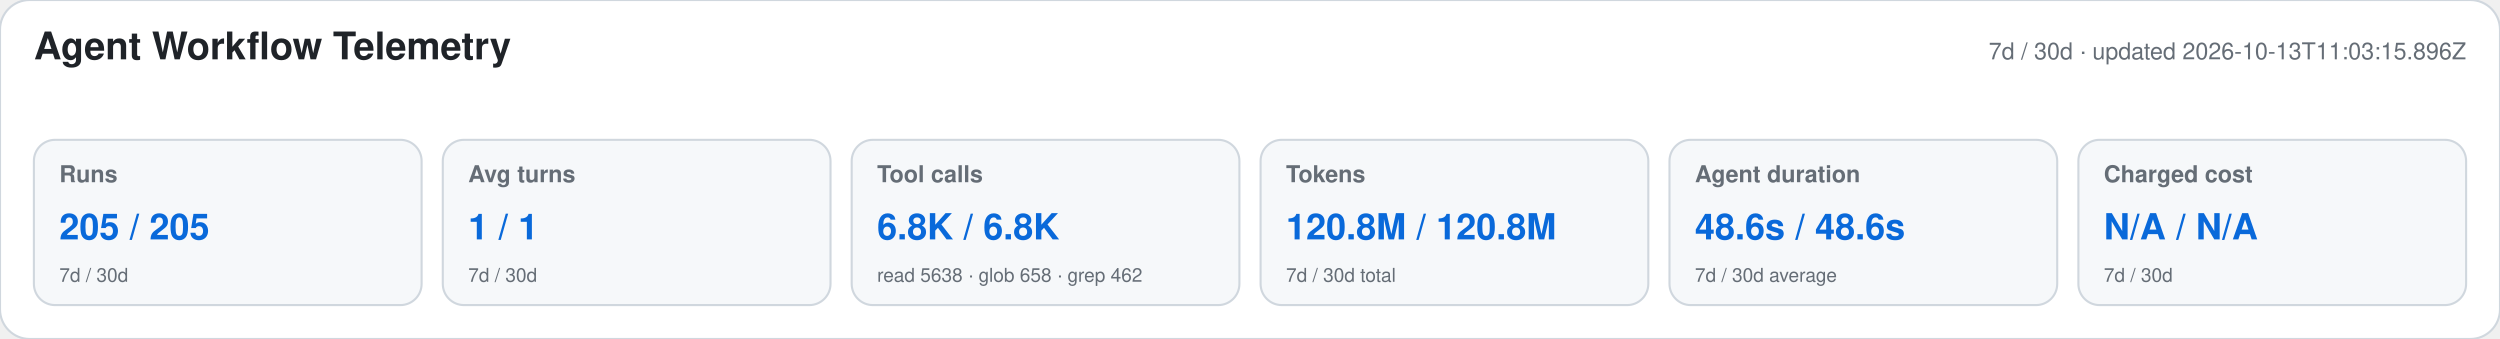
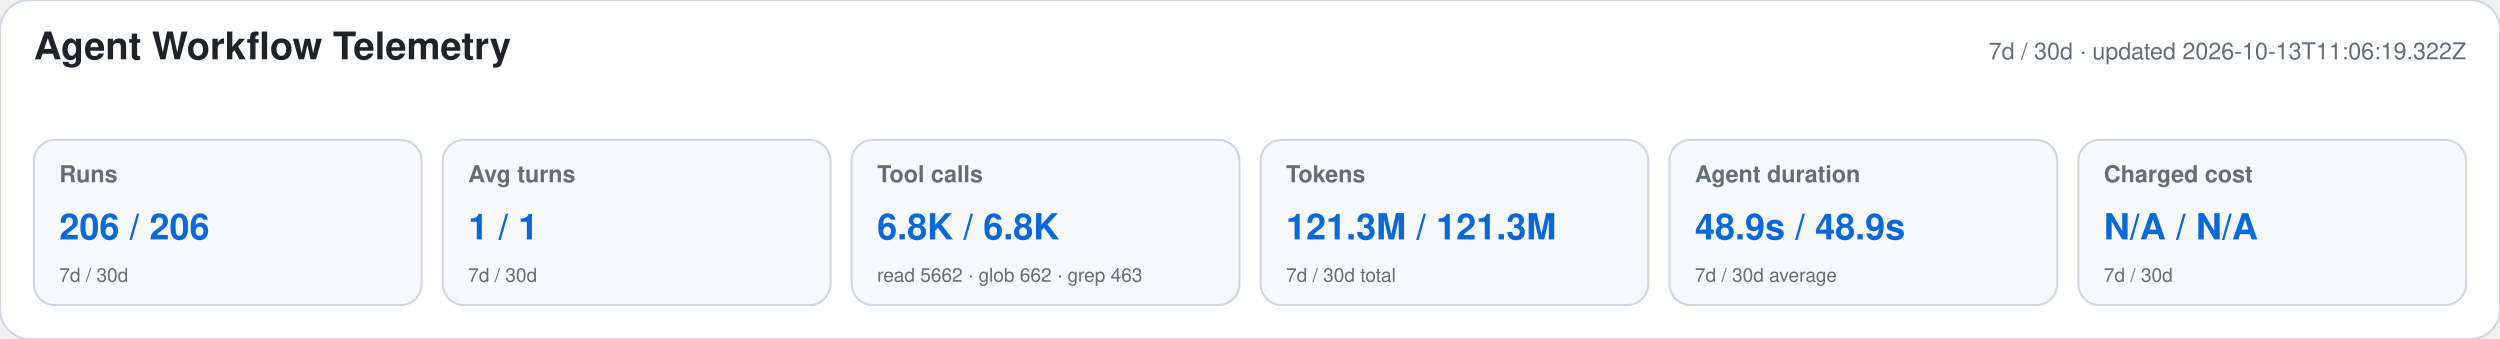
<svg xmlns="http://www.w3.org/2000/svg" width="1180" height="160" viewBox="0 0 1180 160" role="img" aria-labelledby="title desc">
  <style>text{font-family:-apple-system,BlinkMacSystemFont,"Segoe UI",Helvetica,Arial,sans-serif}.heading{font-size:18px;font-weight:650;fill:#1f2328}.meta,.label,.secondary{fill:#656d76}.meta,.label{font-size:11px}.label{font-weight:600}.primary{font-size:17px;font-weight:700;fill:#0969da}.secondary{font-size:9px}</style>
  <rect width="1180" height="160" rx="14" fill="#ffffff" stroke="#d0d7de" />
  <text x="16" y="28" class="heading">Agent Workflow Telemetry</text>
-   <text x="1164" y="28" text-anchor="end" class="meta">7d / 30d · updated 2026-10-13T11:03:15.896Z</text>
+   <text x="1164" y="28" text-anchor="end" class="meta">7d / 30d · updated 2026-10-13T11:06:19.322Z</text>
  <g>
    <rect x="16" y="66" width="183" height="78" rx="10" fill="#f6f8fa" stroke="#d0d7de" />
    <text x="28" y="86" class="label">Runs</text>
-     <text x="28" y="113" class="primary">205 / 205</text>
+     <text x="28" y="113" class="primary">206 / 206</text>
    <text x="28" y="133" class="secondary">7d / 30d</text>
  </g>
  <g>
    <rect x="209" y="66" width="183" height="78" rx="10" fill="#f6f8fa" stroke="#d0d7de" />
    <text x="221" y="86" class="label">Avg turns</text>
    <text x="221" y="113" class="primary">1 / 1</text>
    <text x="221" y="133" class="secondary">7d / 30d</text>
  </g>
  <g>
    <rect x="402" y="66" width="183" height="78" rx="10" fill="#f6f8fa" stroke="#d0d7de" />
    <text x="414" y="86" class="label">Tool calls</text>
    <text x="414" y="113" class="primary">6.8K / 6.8K</text>
-     <text x="414" y="133" class="secondary">read 5638 · glob 658 · grep 462</text>
+     <text x="414" y="133" class="secondary">read 5662 · glob 662 · grep 463</text>
  </g>
  <g>
    <rect x="595" y="66" width="183" height="78" rx="10" fill="#f6f8fa" stroke="#d0d7de" />
    <text x="607" y="86" class="label">Tokens</text>
-     <text x="607" y="113" class="primary">120.8M / 120.8M</text>
+     <text x="607" y="113" class="primary">121.3M / 121.3M</text>
    <text x="607" y="133" class="secondary">7d / 30d total</text>
  </g>
  <g>
    <rect x="788" y="66" width="183" height="78" rx="10" fill="#f6f8fa" stroke="#d0d7de" />
    <text x="800" y="86" class="label">Agent duration</text>
-     <text x="800" y="113" class="primary">48.6s / 48.6s</text>
+     <text x="800" y="113" class="primary">48.9s / 48.9s</text>
    <text x="800" y="133" class="secondary">7d / 30d average</text>
  </g>
  <g>
    <rect x="981" y="66" width="183" height="78" rx="10" fill="#f6f8fa" stroke="#d0d7de" />
    <text x="993" y="86" class="label">Charged cost</text>
    <text x="993" y="113" class="primary">N/A / N/A</text>
    <text x="993" y="133" class="secondary">7d / 30d</text>
  </g>
</svg>
